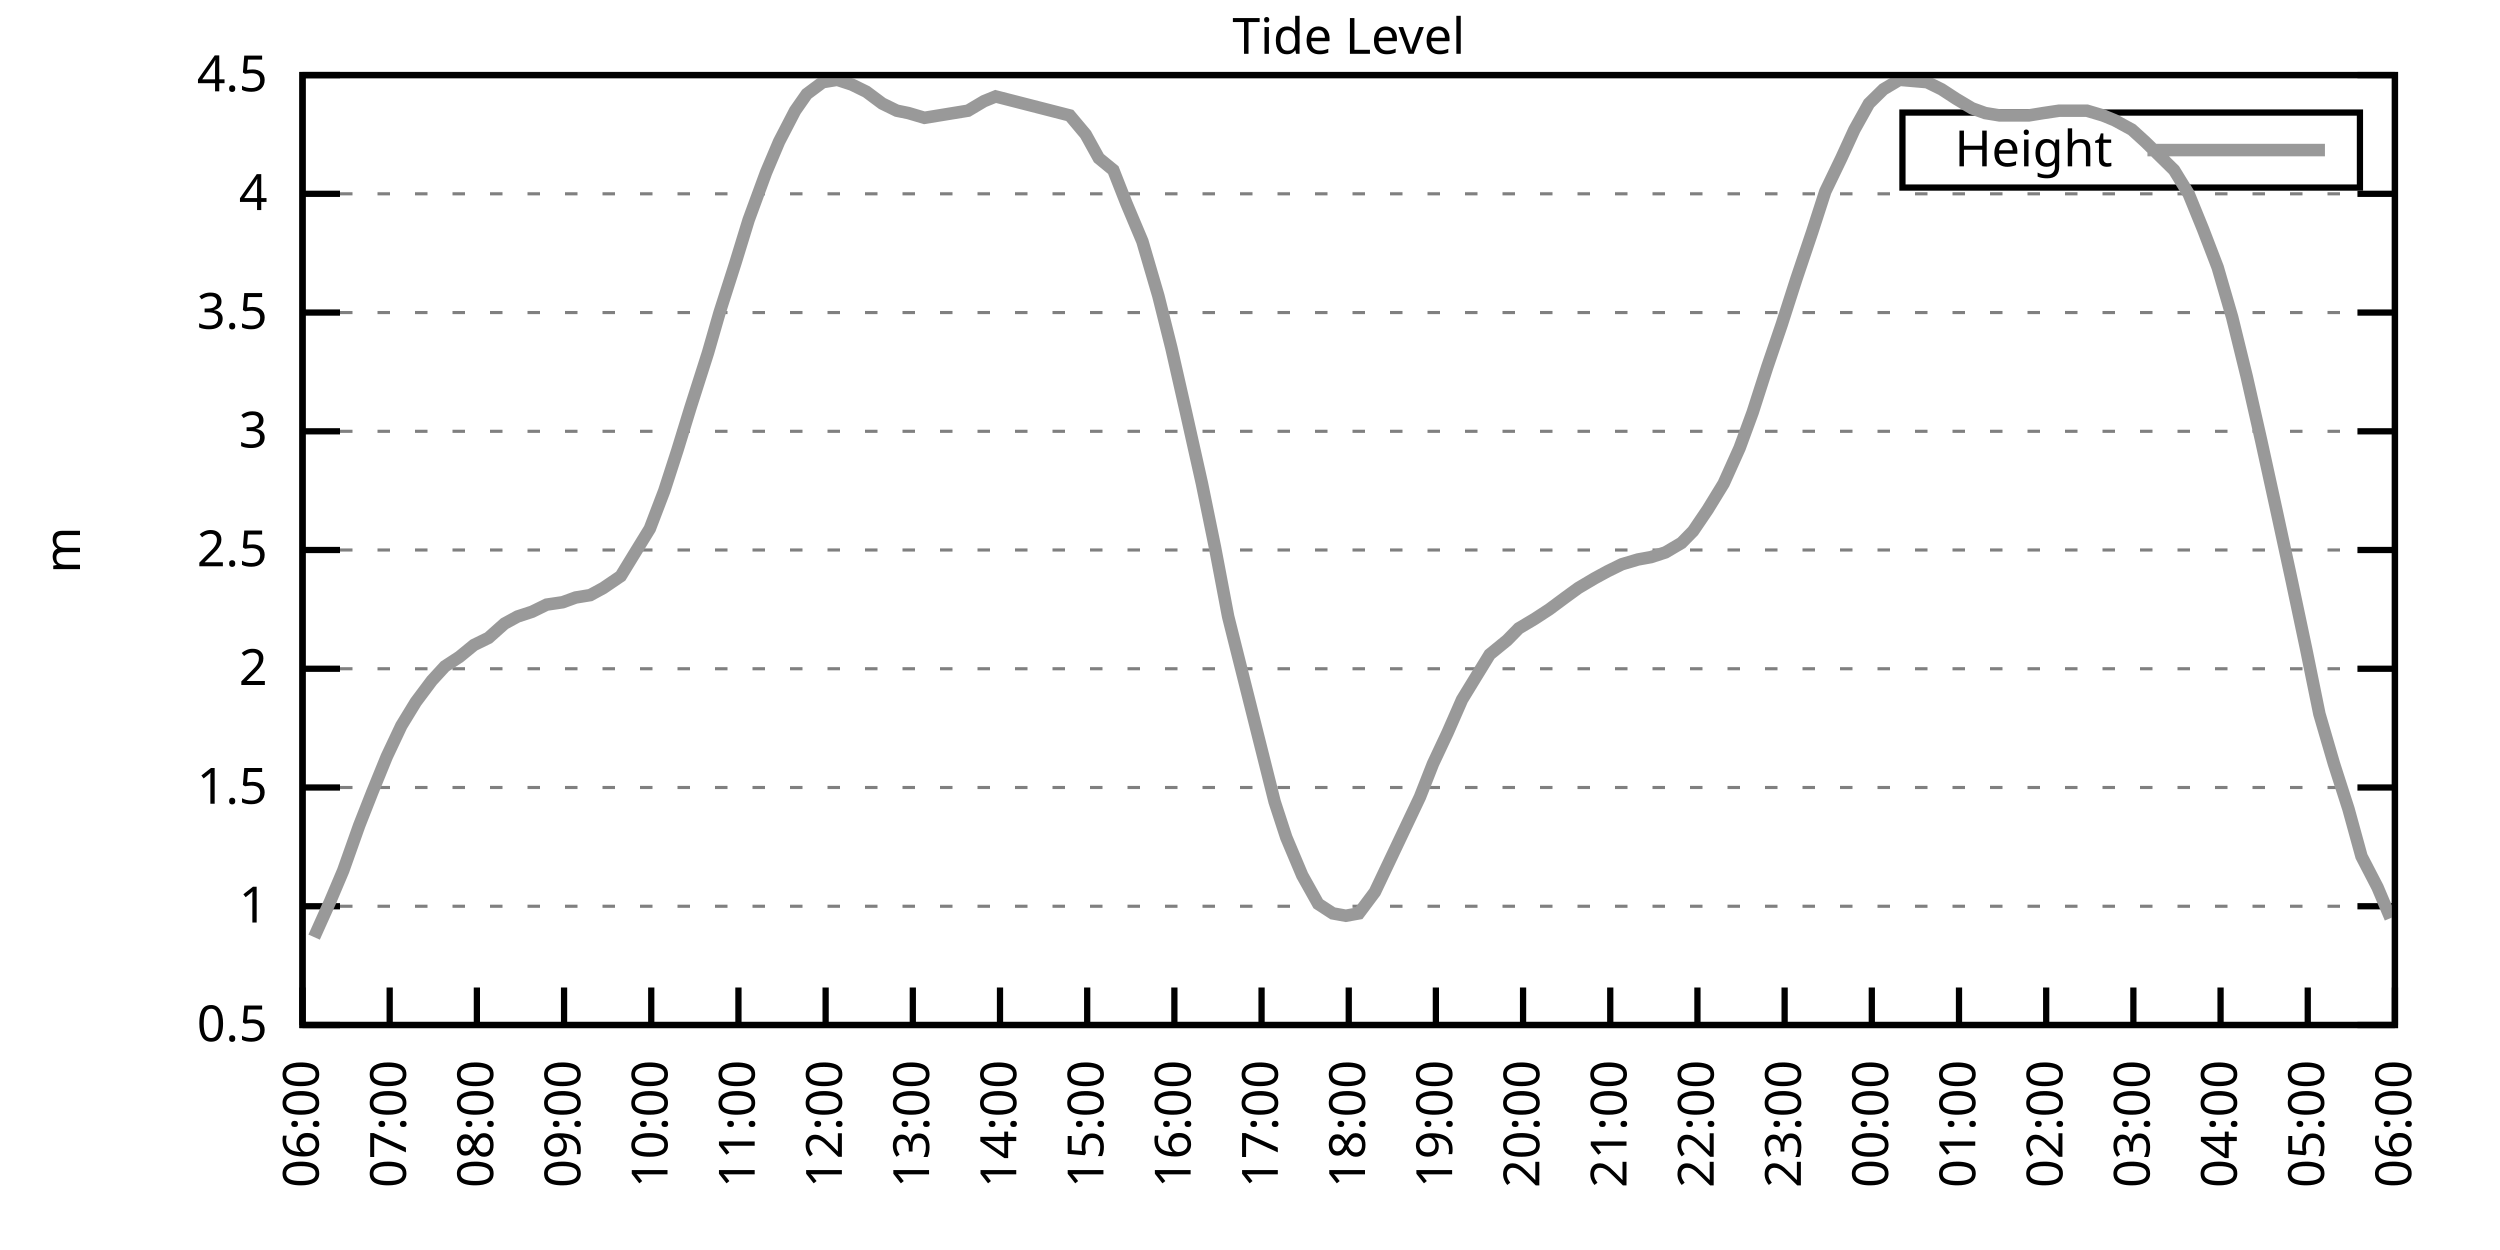
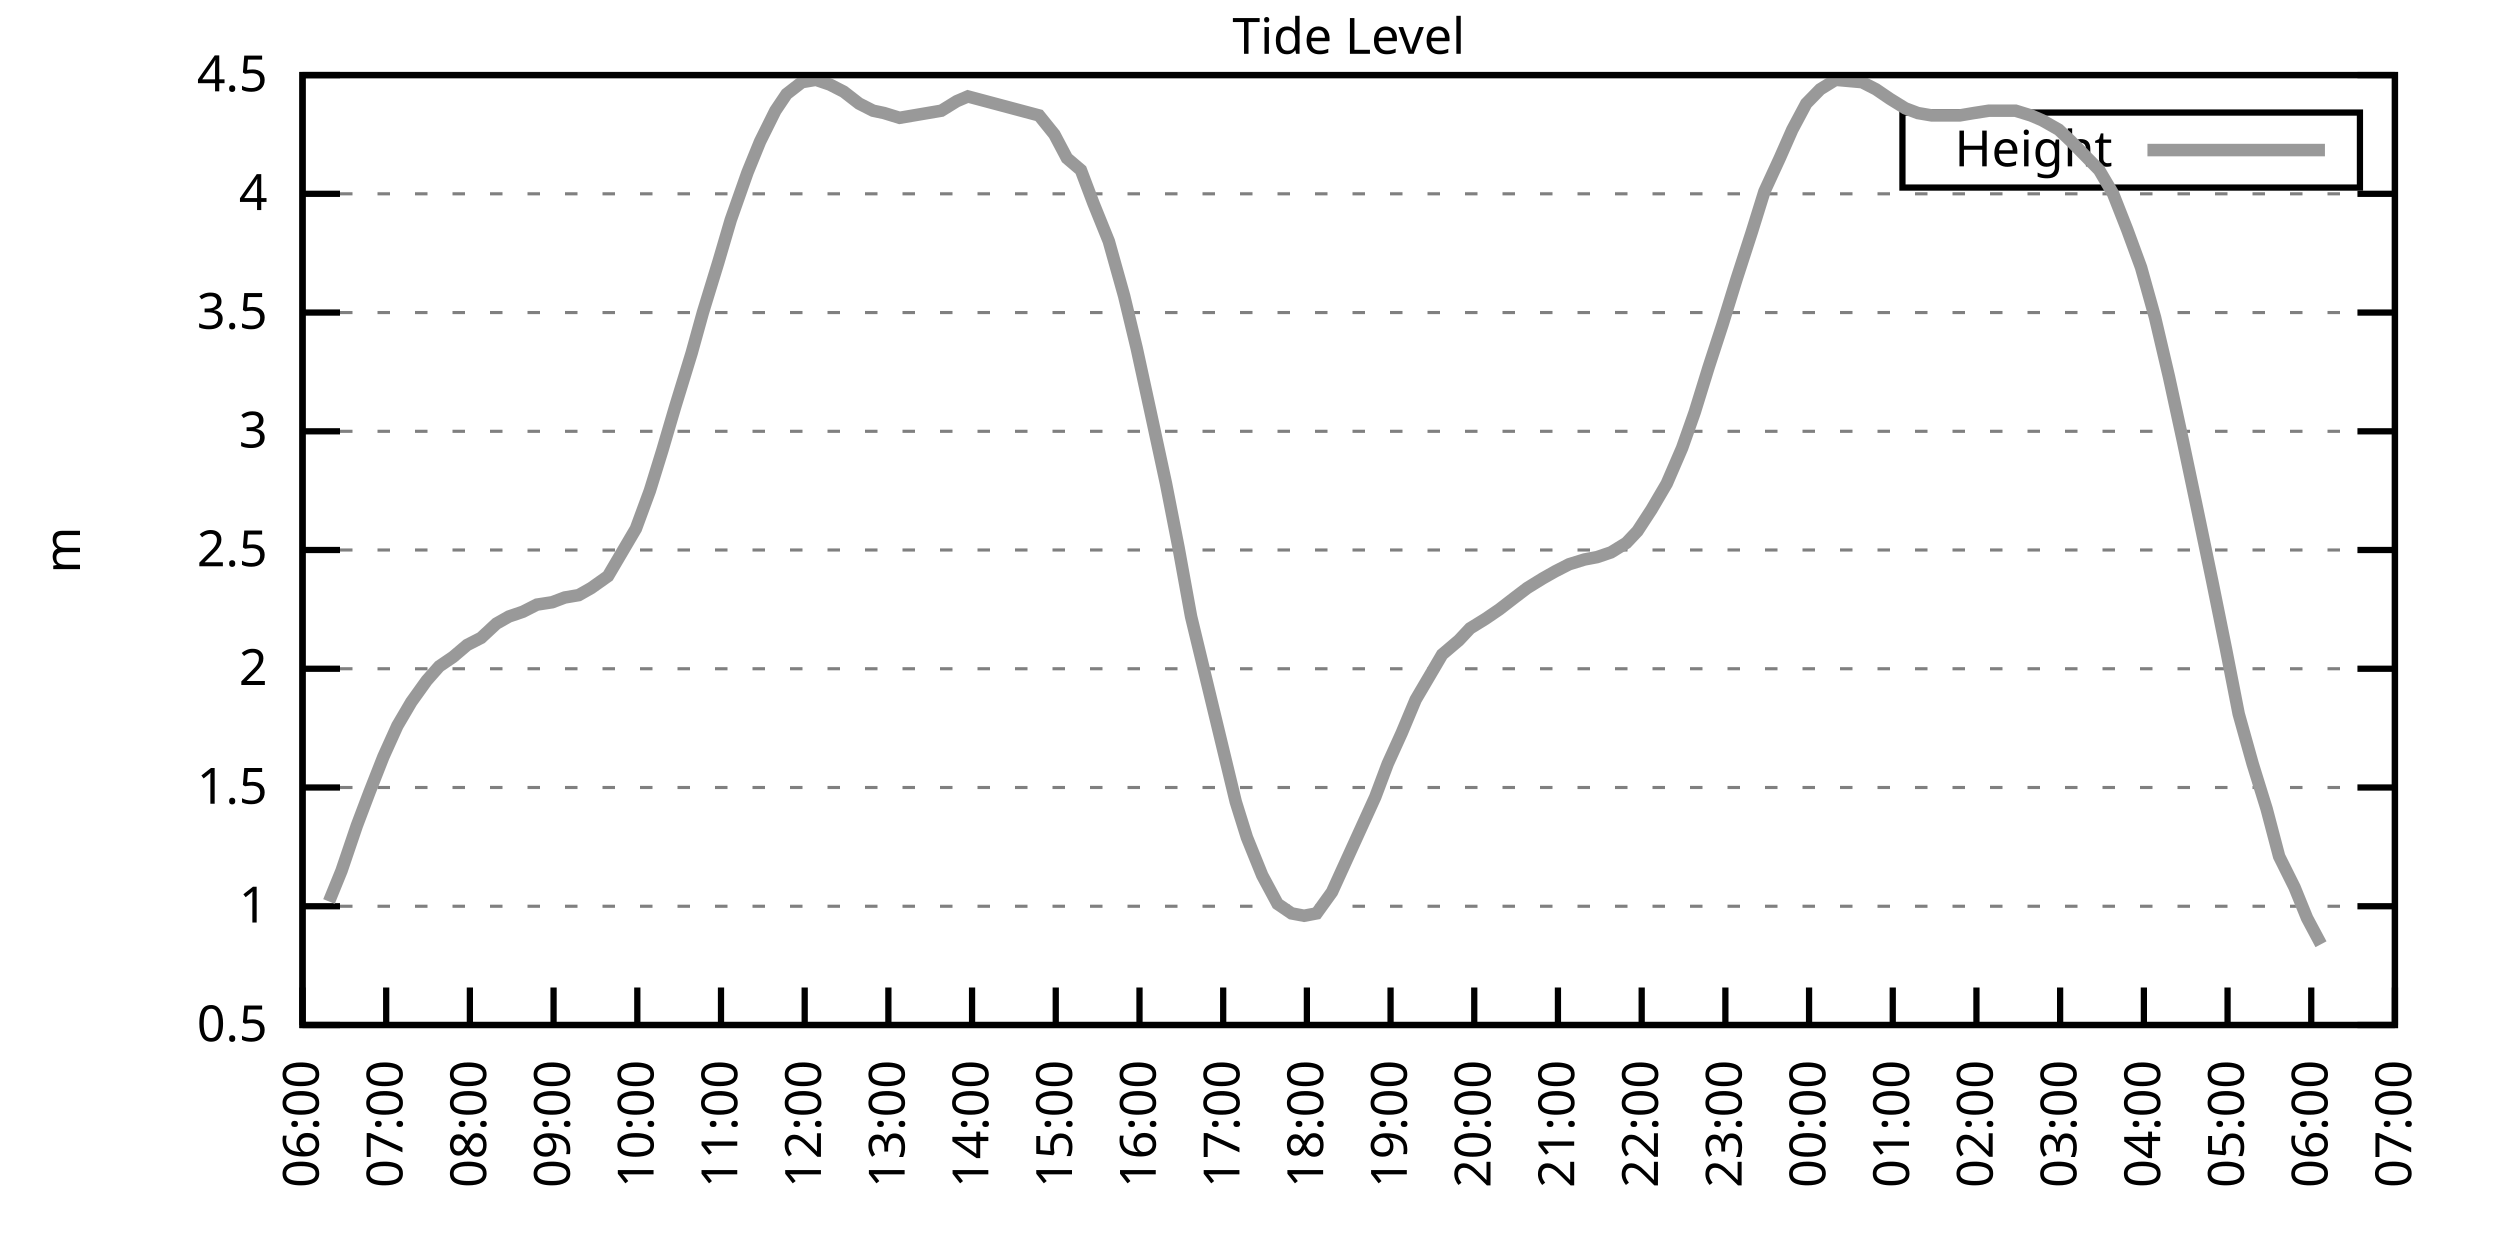
<svg xmlns="http://www.w3.org/2000/svg" xmlns:xlink="http://www.w3.org/1999/xlink" width="400" height="200" viewBox="0 0 400 200">
  <g id="gnuplot_canvas">
    <rect x="0" y="0" width="400" height="200" fill="none" />
    <defs>
      <circle id="gpDot" r="0.5" stroke-width="0.5" stroke="currentColor" />
      <path id="gpPt0" stroke-width="0.333" stroke="currentColor" d="M-1,0 h2 M0,-1 v2" />
      <path id="gpPt1" stroke-width="0.333" stroke="currentColor" d="M-1,-1 L1,1 M1,-1 L-1,1" />
      <path id="gpPt2" stroke-width="0.333" stroke="currentColor" d="M-1,0 L1,0 M0,-1 L0,1 M-1,-1 L1,1 M-1,1 L1,-1" />
      <rect id="gpPt3" stroke-width="0.333" stroke="currentColor" x="-1" y="-1" width="2" height="2" />
      <rect id="gpPt4" stroke-width="0.333" stroke="currentColor" fill="currentColor" x="-1" y="-1" width="2" height="2" />
      <circle id="gpPt5" stroke-width="0.333" stroke="currentColor" cx="0" cy="0" r="1" />
      <use xlink:href="#gpPt5" id="gpPt6" fill="currentColor" stroke="none" />
      <path id="gpPt7" stroke-width="0.333" stroke="currentColor" d="M0,-1.33 L-1.33,0.67 L1.33,0.67 z" />
      <use xlink:href="#gpPt7" id="gpPt8" fill="currentColor" stroke="none" />
      <use xlink:href="#gpPt7" id="gpPt9" stroke="currentColor" transform="rotate(180)" />
      <use xlink:href="#gpPt9" id="gpPt10" fill="currentColor" stroke="none" />
      <use xlink:href="#gpPt3" id="gpPt11" stroke="currentColor" transform="rotate(45)" />
      <use xlink:href="#gpPt11" id="gpPt12" fill="currentColor" stroke="none" />
      <path id="gpPt13" stroke-width="0.333" stroke="currentColor" d="M0,1.330 L1.265,0.411 L0.782,-1.067 L-0.782,-1.076 L-1.265,0.411 z" />
      <use xlink:href="#gpPt13" id="gpPt14" fill="currentColor" stroke="none" />
      <filter id="textbox" filterUnits="objectBoundingBox" x="0" y="0" height="1" width="1">
        <feFlood flood-color="white" flood-opacity="1" result="bgnd" />
        <feComposite in="SourceGraphic" in2="bgnd" operator="atop" />
      </filter>
      <filter id="greybox" filterUnits="objectBoundingBox" x="0" y="0" height="1" width="1">
        <feFlood flood-color="lightgrey" flood-opacity="1" result="grey" />
        <feComposite in="SourceGraphic" in2="grey" operator="atop" />
      </filter>
    </defs>
    <g fill="none" color="white" stroke="currentColor" stroke-width="1.00" stroke-linecap="butt" stroke-linejoin="miter">
</g>
    <g fill="none" color="black" stroke="currentColor" stroke-width="1.00" stroke-linecap="butt" stroke-linejoin="miter">
      <g stroke="none" shape-rendering="crispEdges">
        <polygon fill="rgb(255, 255, 255)" points="48.40,164.00 383.18,164.00 383.18,12.02 48.40,12.02 " />
      </g>
    </g>
    <g fill="none" color="black" stroke="currentColor" stroke-width="1.00" stroke-linecap="butt" stroke-linejoin="miter">
</g>
    <g fill="none" color="black" stroke="black" stroke-width="0.50" stroke-linecap="butt" stroke-linejoin="miter">
</g>
    <g fill="none" color="gray" stroke="currentColor" stroke-width="0.50" stroke-linecap="butt" stroke-linejoin="miter">
      <path stroke="gray" stroke-dasharray="2,4" class="gridline" d="M48.40,164.00 L383.19,164.00  " />
    </g>
    <g fill="none" color="gray" stroke="gray" stroke-width="1.00" stroke-linecap="butt" stroke-linejoin="miter">
</g>
    <g fill="none" color="black" stroke="currentColor" stroke-width="1.00" stroke-linecap="butt" stroke-linejoin="miter">
      <path stroke="black" d="M48.40,164.00 L54.40,164.00 M383.19,164.00 L377.19,164.00  " />
      <g transform="translate(42.80,166.60)" stroke="none" fill="black" font-family="Sans" font-size="8.00" text-anchor="end">
        <text>
          <tspan font-family="Sans"> 0.5</tspan>
        </text>
      </g>
    </g>
    <g fill="none" color="black" stroke="currentColor" stroke-width="1.00" stroke-linecap="butt" stroke-linejoin="miter">
</g>
    <g fill="none" color="black" stroke="black" stroke-width="0.50" stroke-linecap="butt" stroke-linejoin="miter">
</g>
    <g fill="none" color="gray" stroke="currentColor" stroke-width="0.50" stroke-linecap="butt" stroke-linejoin="miter">
      <path stroke="gray" stroke-dasharray="2,4" class="gridline" d="M48.40,145.00 L383.19,145.00  " />
    </g>
    <g fill="none" color="gray" stroke="gray" stroke-width="1.00" stroke-linecap="butt" stroke-linejoin="miter">
</g>
    <g fill="none" color="black" stroke="currentColor" stroke-width="1.00" stroke-linecap="butt" stroke-linejoin="miter">
      <path stroke="black" d="M48.40,145.00 L54.40,145.00 M383.19,145.00 L377.19,145.00  " />
      <g transform="translate(42.80,147.60)" stroke="none" fill="black" font-family="Sans" font-size="8.00" text-anchor="end">
        <text>
          <tspan font-family="Sans"> 1</tspan>
        </text>
      </g>
    </g>
    <g fill="none" color="black" stroke="currentColor" stroke-width="1.00" stroke-linecap="butt" stroke-linejoin="miter">
</g>
    <g fill="none" color="black" stroke="black" stroke-width="0.50" stroke-linecap="butt" stroke-linejoin="miter">
</g>
    <g fill="none" color="gray" stroke="currentColor" stroke-width="0.50" stroke-linecap="butt" stroke-linejoin="miter">
      <path stroke="gray" stroke-dasharray="2,4" class="gridline" d="M48.40,126.00 L383.19,126.00  " />
    </g>
    <g fill="none" color="gray" stroke="gray" stroke-width="1.00" stroke-linecap="butt" stroke-linejoin="miter">
</g>
    <g fill="none" color="black" stroke="currentColor" stroke-width="1.00" stroke-linecap="butt" stroke-linejoin="miter">
      <path stroke="black" d="M48.40,126.00 L54.40,126.00 M383.19,126.00 L377.19,126.00  " />
      <g transform="translate(42.80,128.60)" stroke="none" fill="black" font-family="Sans" font-size="8.00" text-anchor="end">
        <text>
          <tspan font-family="Sans"> 1.5</tspan>
        </text>
      </g>
    </g>
    <g fill="none" color="black" stroke="currentColor" stroke-width="1.00" stroke-linecap="butt" stroke-linejoin="miter">
</g>
    <g fill="none" color="black" stroke="black" stroke-width="0.50" stroke-linecap="butt" stroke-linejoin="miter">
</g>
    <g fill="none" color="gray" stroke="currentColor" stroke-width="0.50" stroke-linecap="butt" stroke-linejoin="miter">
      <path stroke="gray" stroke-dasharray="2,4" class="gridline" d="M48.40,107.00 L383.19,107.00  " />
    </g>
    <g fill="none" color="gray" stroke="gray" stroke-width="1.00" stroke-linecap="butt" stroke-linejoin="miter">
</g>
    <g fill="none" color="black" stroke="currentColor" stroke-width="1.00" stroke-linecap="butt" stroke-linejoin="miter">
      <path stroke="black" d="M48.40,107.00 L54.40,107.00 M383.19,107.00 L377.19,107.00  " />
      <g transform="translate(42.80,109.60)" stroke="none" fill="black" font-family="Sans" font-size="8.00" text-anchor="end">
        <text>
          <tspan font-family="Sans"> 2</tspan>
        </text>
      </g>
    </g>
    <g fill="none" color="black" stroke="currentColor" stroke-width="1.00" stroke-linecap="butt" stroke-linejoin="miter">
</g>
    <g fill="none" color="black" stroke="black" stroke-width="0.50" stroke-linecap="butt" stroke-linejoin="miter">
</g>
    <g fill="none" color="gray" stroke="currentColor" stroke-width="0.50" stroke-linecap="butt" stroke-linejoin="miter">
      <path stroke="gray" stroke-dasharray="2,4" class="gridline" d="M48.40,88.00 L383.19,88.00  " />
    </g>
    <g fill="none" color="gray" stroke="gray" stroke-width="1.00" stroke-linecap="butt" stroke-linejoin="miter">
</g>
    <g fill="none" color="black" stroke="currentColor" stroke-width="1.00" stroke-linecap="butt" stroke-linejoin="miter">
      <path stroke="black" d="M48.40,88.00 L54.40,88.00 M383.19,88.00 L377.19,88.00  " />
      <g transform="translate(42.80,90.60)" stroke="none" fill="black" font-family="Sans" font-size="8.00" text-anchor="end">
        <text>
          <tspan font-family="Sans"> 2.5</tspan>
        </text>
      </g>
    </g>
    <g fill="none" color="black" stroke="currentColor" stroke-width="1.00" stroke-linecap="butt" stroke-linejoin="miter">
</g>
    <g fill="none" color="black" stroke="black" stroke-width="0.50" stroke-linecap="butt" stroke-linejoin="miter">
</g>
    <g fill="none" color="gray" stroke="currentColor" stroke-width="0.50" stroke-linecap="butt" stroke-linejoin="miter">
      <path stroke="gray" stroke-dasharray="2,4" class="gridline" d="M48.40,69.01 L383.19,69.01  " />
    </g>
    <g fill="none" color="gray" stroke="gray" stroke-width="1.00" stroke-linecap="butt" stroke-linejoin="miter">
</g>
    <g fill="none" color="black" stroke="currentColor" stroke-width="1.00" stroke-linecap="butt" stroke-linejoin="miter">
      <path stroke="black" d="M48.40,69.01 L54.40,69.01 M383.19,69.01 L377.19,69.01  " />
      <g transform="translate(42.80,71.61)" stroke="none" fill="black" font-family="Sans" font-size="8.00" text-anchor="end">
        <text>
          <tspan font-family="Sans"> 3</tspan>
        </text>
      </g>
    </g>
    <g fill="none" color="black" stroke="currentColor" stroke-width="1.00" stroke-linecap="butt" stroke-linejoin="miter">
</g>
    <g fill="none" color="black" stroke="black" stroke-width="0.50" stroke-linecap="butt" stroke-linejoin="miter">
</g>
    <g fill="none" color="gray" stroke="currentColor" stroke-width="0.50" stroke-linecap="butt" stroke-linejoin="miter">
      <path stroke="gray" stroke-dasharray="2,4" class="gridline" d="M48.40,50.01 L383.19,50.01  " />
    </g>
    <g fill="none" color="gray" stroke="gray" stroke-width="1.00" stroke-linecap="butt" stroke-linejoin="miter">
</g>
    <g fill="none" color="black" stroke="currentColor" stroke-width="1.00" stroke-linecap="butt" stroke-linejoin="miter">
      <path stroke="black" d="M48.40,50.01 L54.40,50.01 M383.19,50.01 L377.19,50.01  " />
      <g transform="translate(42.80,52.61)" stroke="none" fill="black" font-family="Sans" font-size="8.00" text-anchor="end">
        <text>
          <tspan font-family="Sans"> 3.5</tspan>
        </text>
      </g>
    </g>
    <g fill="none" color="black" stroke="currentColor" stroke-width="1.00" stroke-linecap="butt" stroke-linejoin="miter">
</g>
    <g fill="none" color="black" stroke="black" stroke-width="0.50" stroke-linecap="butt" stroke-linejoin="miter">
</g>
    <g fill="none" color="gray" stroke="currentColor" stroke-width="0.50" stroke-linecap="butt" stroke-linejoin="miter">
      <path stroke="gray" stroke-dasharray="2,4" class="gridline" d="M48.40,31.01 L383.19,31.01  " />
    </g>
    <g fill="none" color="gray" stroke="gray" stroke-width="1.00" stroke-linecap="butt" stroke-linejoin="miter">
</g>
    <g fill="none" color="black" stroke="currentColor" stroke-width="1.00" stroke-linecap="butt" stroke-linejoin="miter">
      <path stroke="black" d="M48.40,31.01 L54.40,31.01 M383.19,31.01 L377.19,31.01  " />
      <g transform="translate(42.80,33.61)" stroke="none" fill="black" font-family="Sans" font-size="8.00" text-anchor="end">
        <text>
          <tspan font-family="Sans"> 4</tspan>
        </text>
      </g>
    </g>
    <g fill="none" color="black" stroke="currentColor" stroke-width="1.00" stroke-linecap="butt" stroke-linejoin="miter">
</g>
    <g fill="none" color="black" stroke="black" stroke-width="0.50" stroke-linecap="butt" stroke-linejoin="miter">
</g>
    <g fill="none" color="gray" stroke="currentColor" stroke-width="0.50" stroke-linecap="butt" stroke-linejoin="miter">
      <path stroke="gray" stroke-dasharray="2,4" class="gridline" d="M48.40,12.01 L383.19,12.01  " />
    </g>
    <g fill="none" color="gray" stroke="gray" stroke-width="1.00" stroke-linecap="butt" stroke-linejoin="miter">
</g>
    <g fill="none" color="black" stroke="currentColor" stroke-width="1.00" stroke-linecap="butt" stroke-linejoin="miter">
      <path stroke="black" d="M48.40,12.01 L54.40,12.01 M383.19,12.01 L377.19,12.01  " />
      <g transform="translate(42.80,14.61)" stroke="none" fill="black" font-family="Sans" font-size="8.00" text-anchor="end">
        <text>
          <tspan font-family="Sans"> 4.5</tspan>
        </text>
      </g>
    </g>
    <g fill="none" color="black" stroke="currentColor" stroke-width="1.00" stroke-linecap="butt" stroke-linejoin="miter">
      <path stroke="black" d="M48.40,164.00 L48.40,158.00  " />
      <g transform="translate(51.00,169.60) rotate(270.00)" stroke="none" fill="black" font-family="Sans" font-size="8.00" text-anchor="end">
        <text>
          <tspan font-family="Sans">06:00</tspan>
        </text>
      </g>
    </g>
    <g fill="none" color="black" stroke="currentColor" stroke-width="1.00" stroke-linecap="butt" stroke-linejoin="miter">
-       <path stroke="black" d="M62.35,164.00 L62.35,158.00  " />
-       <g transform="translate(64.95,169.60) rotate(270.00)" stroke="none" fill="black" font-family="Sans" font-size="8.00" text-anchor="end">
+       <path stroke="black" d="M61.79,164.00 L61.79,158.00  " />
+       <g transform="translate(64.39,169.60) rotate(270.00)" stroke="none" fill="black" font-family="Sans" font-size="8.00" text-anchor="end">
        <text>
          <tspan font-family="Sans">07:00</tspan>
        </text>
      </g>
    </g>
    <g fill="none" color="black" stroke="currentColor" stroke-width="1.00" stroke-linecap="butt" stroke-linejoin="miter">
-       <path stroke="black" d="M76.30,164.00 L76.30,158.00  " />
-       <g transform="translate(78.90,169.60) rotate(270.00)" stroke="none" fill="black" font-family="Sans" font-size="8.00" text-anchor="end">
+       <path stroke="black" d="M75.18,164.00 L75.18,158.00  " />
+       <g transform="translate(77.78,169.60) rotate(270.00)" stroke="none" fill="black" font-family="Sans" font-size="8.00" text-anchor="end">
        <text>
          <tspan font-family="Sans">08:00</tspan>
        </text>
      </g>
    </g>
    <g fill="none" color="black" stroke="currentColor" stroke-width="1.00" stroke-linecap="butt" stroke-linejoin="miter">
-       <path stroke="black" d="M90.25,164.00 L90.25,158.00  " />
-       <g transform="translate(92.85,169.60) rotate(270.00)" stroke="none" fill="black" font-family="Sans" font-size="8.00" text-anchor="end">
+       <path stroke="black" d="M88.57,164.00 L88.57,158.00  " />
+       <g transform="translate(91.17,169.60) rotate(270.00)" stroke="none" fill="black" font-family="Sans" font-size="8.00" text-anchor="end">
        <text>
          <tspan font-family="Sans">09:00</tspan>
        </text>
      </g>
    </g>
    <g fill="none" color="black" stroke="currentColor" stroke-width="1.00" stroke-linecap="butt" stroke-linejoin="miter">
-       <path stroke="black" d="M104.20,164.00 L104.20,158.00  " />
-       <g transform="translate(106.80,169.60) rotate(270.00)" stroke="none" fill="black" font-family="Sans" font-size="8.00" text-anchor="end">
+       <path stroke="black" d="M101.97,164.00 L101.97,158.00  " />
+       <g transform="translate(104.57,169.60) rotate(270.00)" stroke="none" fill="black" font-family="Sans" font-size="8.00" text-anchor="end">
        <text>
          <tspan font-family="Sans">10:00</tspan>
        </text>
      </g>
    </g>
    <g fill="none" color="black" stroke="currentColor" stroke-width="1.00" stroke-linecap="butt" stroke-linejoin="miter">
-       <path stroke="black" d="M118.15,164.00 L118.15,158.00  " />
-       <g transform="translate(120.75,169.60) rotate(270.00)" stroke="none" fill="black" font-family="Sans" font-size="8.00" text-anchor="end">
+       <path stroke="black" d="M115.36,164.00 L115.36,158.00  " />
+       <g transform="translate(117.96,169.60) rotate(270.00)" stroke="none" fill="black" font-family="Sans" font-size="8.00" text-anchor="end">
        <text>
          <tspan font-family="Sans">11:00</tspan>
        </text>
      </g>
    </g>
    <g fill="none" color="black" stroke="currentColor" stroke-width="1.00" stroke-linecap="butt" stroke-linejoin="miter">
-       <path stroke="black" d="M132.10,164.00 L132.10,158.00  " />
-       <g transform="translate(134.70,169.60) rotate(270.00)" stroke="none" fill="black" font-family="Sans" font-size="8.00" text-anchor="end">
+       <path stroke="black" d="M128.75,164.00 L128.75,158.00  " />
+       <g transform="translate(131.35,169.60) rotate(270.00)" stroke="none" fill="black" font-family="Sans" font-size="8.00" text-anchor="end">
        <text>
          <tspan font-family="Sans">12:00</tspan>
        </text>
      </g>
    </g>
    <g fill="none" color="black" stroke="currentColor" stroke-width="1.00" stroke-linecap="butt" stroke-linejoin="miter">
-       <path stroke="black" d="M146.05,164.00 L146.05,158.00  " />
-       <g transform="translate(148.65,169.60) rotate(270.00)" stroke="none" fill="black" font-family="Sans" font-size="8.00" text-anchor="end">
+       <path stroke="black" d="M142.14,164.00 L142.14,158.00  " />
+       <g transform="translate(144.74,169.60) rotate(270.00)" stroke="none" fill="black" font-family="Sans" font-size="8.00" text-anchor="end">
        <text>
          <tspan font-family="Sans">13:00</tspan>
        </text>
      </g>
    </g>
    <g fill="none" color="black" stroke="currentColor" stroke-width="1.00" stroke-linecap="butt" stroke-linejoin="miter">
-       <path stroke="black" d="M160.00,164.00 L160.00,158.00  " />
-       <g transform="translate(162.60,169.60) rotate(270.00)" stroke="none" fill="black" font-family="Sans" font-size="8.00" text-anchor="end">
+       <path stroke="black" d="M155.53,164.00 L155.53,158.00  " />
+       <g transform="translate(158.13,169.60) rotate(270.00)" stroke="none" fill="black" font-family="Sans" font-size="8.00" text-anchor="end">
        <text>
          <tspan font-family="Sans">14:00</tspan>
        </text>
      </g>
    </g>
    <g fill="none" color="black" stroke="currentColor" stroke-width="1.00" stroke-linecap="butt" stroke-linejoin="miter">
-       <path stroke="black" d="M173.95,164.00 L173.95,158.00  " />
-       <g transform="translate(176.55,169.60) rotate(270.00)" stroke="none" fill="black" font-family="Sans" font-size="8.00" text-anchor="end">
+       <path stroke="black" d="M168.92,164.00 L168.92,158.00  " />
+       <g transform="translate(171.52,169.60) rotate(270.00)" stroke="none" fill="black" font-family="Sans" font-size="8.00" text-anchor="end">
        <text>
          <tspan font-family="Sans">15:00</tspan>
        </text>
      </g>
    </g>
    <g fill="none" color="black" stroke="currentColor" stroke-width="1.00" stroke-linecap="butt" stroke-linejoin="miter">
-       <path stroke="black" d="M187.90,164.00 L187.90,158.00  " />
-       <g transform="translate(190.50,169.60) rotate(270.00)" stroke="none" fill="black" font-family="Sans" font-size="8.00" text-anchor="end">
+       <path stroke="black" d="M182.32,164.00 L182.32,158.00  " />
+       <g transform="translate(184.92,169.60) rotate(270.00)" stroke="none" fill="black" font-family="Sans" font-size="8.00" text-anchor="end">
        <text>
          <tspan font-family="Sans">16:00</tspan>
        </text>
      </g>
    </g>
    <g fill="none" color="black" stroke="currentColor" stroke-width="1.00" stroke-linecap="butt" stroke-linejoin="miter">
-       <path stroke="black" d="M201.85,164.00 L201.85,158.00  " />
-       <g transform="translate(204.45,169.60) rotate(270.00)" stroke="none" fill="black" font-family="Sans" font-size="8.00" text-anchor="end">
+       <path stroke="black" d="M195.71,164.00 L195.71,158.00  " />
+       <g transform="translate(198.31,169.60) rotate(270.00)" stroke="none" fill="black" font-family="Sans" font-size="8.00" text-anchor="end">
        <text>
          <tspan font-family="Sans">17:00</tspan>
        </text>
      </g>
    </g>
    <g fill="none" color="black" stroke="currentColor" stroke-width="1.00" stroke-linecap="butt" stroke-linejoin="miter">
-       <path stroke="black" d="M215.80,164.00 L215.80,158.00  " />
-       <g transform="translate(218.40,169.60) rotate(270.00)" stroke="none" fill="black" font-family="Sans" font-size="8.00" text-anchor="end">
+       <path stroke="black" d="M209.10,164.00 L209.10,158.00  " />
+       <g transform="translate(211.70,169.60) rotate(270.00)" stroke="none" fill="black" font-family="Sans" font-size="8.00" text-anchor="end">
        <text>
          <tspan font-family="Sans">18:00</tspan>
        </text>
      </g>
    </g>
    <g fill="none" color="black" stroke="currentColor" stroke-width="1.00" stroke-linecap="butt" stroke-linejoin="miter">
-       <path stroke="black" d="M229.74,164.00 L229.74,158.00  " />
-       <g transform="translate(232.34,169.60) rotate(270.00)" stroke="none" fill="black" font-family="Sans" font-size="8.00" text-anchor="end">
+       <path stroke="black" d="M222.49,164.00 L222.49,158.00  " />
+       <g transform="translate(225.09,169.60) rotate(270.00)" stroke="none" fill="black" font-family="Sans" font-size="8.00" text-anchor="end">
        <text>
          <tspan font-family="Sans">19:00</tspan>
        </text>
      </g>
    </g>
    <g fill="none" color="black" stroke="currentColor" stroke-width="1.00" stroke-linecap="butt" stroke-linejoin="miter">
-       <path stroke="black" d="M243.69,164.00 L243.69,158.00  " />
-       <g transform="translate(246.29,169.60) rotate(270.00)" stroke="none" fill="black" font-family="Sans" font-size="8.00" text-anchor="end">
+       <path stroke="black" d="M235.88,164.00 L235.88,158.00  " />
+       <g transform="translate(238.48,169.60) rotate(270.00)" stroke="none" fill="black" font-family="Sans" font-size="8.00" text-anchor="end">
        <text>
          <tspan font-family="Sans">20:00</tspan>
        </text>
      </g>
    </g>
    <g fill="none" color="black" stroke="currentColor" stroke-width="1.00" stroke-linecap="butt" stroke-linejoin="miter">
-       <path stroke="black" d="M257.64,164.00 L257.64,158.00  " />
-       <g transform="translate(260.24,169.60) rotate(270.00)" stroke="none" fill="black" font-family="Sans" font-size="8.00" text-anchor="end">
+       <path stroke="black" d="M249.27,164.00 L249.27,158.00  " />
+       <g transform="translate(251.87,169.60) rotate(270.00)" stroke="none" fill="black" font-family="Sans" font-size="8.00" text-anchor="end">
        <text>
          <tspan font-family="Sans">21:00</tspan>
        </text>
      </g>
    </g>
    <g fill="none" color="black" stroke="currentColor" stroke-width="1.00" stroke-linecap="butt" stroke-linejoin="miter">
-       <path stroke="black" d="M271.59,164.00 L271.59,158.00  " />
-       <g transform="translate(274.19,169.60) rotate(270.00)" stroke="none" fill="black" font-family="Sans" font-size="8.00" text-anchor="end">
+       <path stroke="black" d="M262.67,164.00 L262.67,158.00  " />
+       <g transform="translate(265.27,169.60) rotate(270.00)" stroke="none" fill="black" font-family="Sans" font-size="8.00" text-anchor="end">
        <text>
          <tspan font-family="Sans">22:00</tspan>
        </text>
      </g>
    </g>
    <g fill="none" color="black" stroke="currentColor" stroke-width="1.00" stroke-linecap="butt" stroke-linejoin="miter">
-       <path stroke="black" d="M285.54,164.00 L285.54,158.00  " />
-       <g transform="translate(288.14,169.60) rotate(270.00)" stroke="none" fill="black" font-family="Sans" font-size="8.00" text-anchor="end">
+       <path stroke="black" d="M276.06,164.00 L276.06,158.00  " />
+       <g transform="translate(278.66,169.60) rotate(270.00)" stroke="none" fill="black" font-family="Sans" font-size="8.00" text-anchor="end">
        <text>
          <tspan font-family="Sans">23:00</tspan>
        </text>
      </g>
    </g>
    <g fill="none" color="black" stroke="currentColor" stroke-width="1.00" stroke-linecap="butt" stroke-linejoin="miter">
-       <path stroke="black" d="M299.49,164.00 L299.49,158.00  " />
-       <g transform="translate(302.09,169.60) rotate(270.00)" stroke="none" fill="black" font-family="Sans" font-size="8.00" text-anchor="end">
+       <path stroke="black" d="M289.45,164.00 L289.45,158.00  " />
+       <g transform="translate(292.05,169.60) rotate(270.00)" stroke="none" fill="black" font-family="Sans" font-size="8.00" text-anchor="end">
        <text>
          <tspan font-family="Sans">00:00</tspan>
        </text>
      </g>
    </g>
    <g fill="none" color="black" stroke="currentColor" stroke-width="1.00" stroke-linecap="butt" stroke-linejoin="miter">
-       <path stroke="black" d="M313.44,164.00 L313.44,158.00  " />
-       <g transform="translate(316.04,169.60) rotate(270.00)" stroke="none" fill="black" font-family="Sans" font-size="8.00" text-anchor="end">
+       <path stroke="black" d="M302.84,164.00 L302.84,158.00  " />
+       <g transform="translate(305.44,169.60) rotate(270.00)" stroke="none" fill="black" font-family="Sans" font-size="8.00" text-anchor="end">
        <text>
          <tspan font-family="Sans">01:00</tspan>
        </text>
      </g>
    </g>
    <g fill="none" color="black" stroke="currentColor" stroke-width="1.00" stroke-linecap="butt" stroke-linejoin="miter">
-       <path stroke="black" d="M327.39,164.00 L327.39,158.00  " />
-       <g transform="translate(329.99,169.60) rotate(270.00)" stroke="none" fill="black" font-family="Sans" font-size="8.00" text-anchor="end">
+       <path stroke="black" d="M316.23,164.00 L316.23,158.00  " />
+       <g transform="translate(318.83,169.60) rotate(270.00)" stroke="none" fill="black" font-family="Sans" font-size="8.00" text-anchor="end">
        <text>
          <tspan font-family="Sans">02:00</tspan>
        </text>
      </g>
    </g>
    <g fill="none" color="black" stroke="currentColor" stroke-width="1.00" stroke-linecap="butt" stroke-linejoin="miter">
-       <path stroke="black" d="M341.34,164.00 L341.34,158.00  " />
-       <g transform="translate(343.94,169.60) rotate(270.00)" stroke="none" fill="black" font-family="Sans" font-size="8.00" text-anchor="end">
+       <path stroke="black" d="M329.62,164.00 L329.62,158.00  " />
+       <g transform="translate(332.22,169.60) rotate(270.00)" stroke="none" fill="black" font-family="Sans" font-size="8.00" text-anchor="end">
        <text>
          <tspan font-family="Sans">03:00</tspan>
        </text>
      </g>
    </g>
    <g fill="none" color="black" stroke="currentColor" stroke-width="1.00" stroke-linecap="butt" stroke-linejoin="miter">
-       <path stroke="black" d="M355.29,164.00 L355.29,158.00  " />
-       <g transform="translate(357.89,169.60) rotate(270.00)" stroke="none" fill="black" font-family="Sans" font-size="8.00" text-anchor="end">
+       <path stroke="black" d="M343.02,164.00 L343.02,158.00  " />
+       <g transform="translate(345.62,169.60) rotate(270.00)" stroke="none" fill="black" font-family="Sans" font-size="8.00" text-anchor="end">
        <text>
          <tspan font-family="Sans">04:00</tspan>
        </text>
      </g>
    </g>
    <g fill="none" color="black" stroke="currentColor" stroke-width="1.00" stroke-linecap="butt" stroke-linejoin="miter">
-       <path stroke="black" d="M369.24,164.00 L369.24,158.00  " />
-       <g transform="translate(371.84,169.60) rotate(270.00)" stroke="none" fill="black" font-family="Sans" font-size="8.00" text-anchor="end">
+       <path stroke="black" d="M356.41,164.00 L356.41,158.00  " />
+       <g transform="translate(359.01,169.60) rotate(270.00)" stroke="none" fill="black" font-family="Sans" font-size="8.00" text-anchor="end">
        <text>
          <tspan font-family="Sans">05:00</tspan>
+         </text>
+       </g>
+     </g>
+     <g fill="none" color="black" stroke="currentColor" stroke-width="1.00" stroke-linecap="butt" stroke-linejoin="miter">
+       <path stroke="black" d="M369.80,164.00 L369.80,158.00  " />
+       <g transform="translate(372.40,169.60) rotate(270.00)" stroke="none" fill="black" font-family="Sans" font-size="8.00" text-anchor="end">
+         <text>
+           <tspan font-family="Sans">06:00</tspan>
        </text>
      </g>
    </g>
    <g fill="none" color="black" stroke="currentColor" stroke-width="1.00" stroke-linecap="butt" stroke-linejoin="miter">
      <path stroke="black" d="M383.19,164.00 L383.19,158.00  " />
      <g transform="translate(385.79,169.60) rotate(270.00)" stroke="none" fill="black" font-family="Sans" font-size="8.00" text-anchor="end">
        <text>
-           <tspan font-family="Sans">06:00</tspan>
+           <tspan font-family="Sans">07:00</tspan>
        </text>
      </g>
    </g>
    <g fill="none" color="black" stroke="currentColor" stroke-width="1.00" stroke-linecap="butt" stroke-linejoin="miter">
</g>
    <g fill="none" color="black" stroke="currentColor" stroke-width="1.00" stroke-linecap="butt" stroke-linejoin="miter">
      <path stroke="black" d="M48.40,12.01 L48.40,164.00 L383.19,164.00 L383.19,12.01 L48.40,12.01 Z  " />
    </g>
    <g fill="none" color="black" stroke="currentColor" stroke-width="1.00" stroke-linecap="butt" stroke-linejoin="miter">
</g>
    <g fill="none" color="black" stroke="currentColor" stroke-width="1.00" stroke-linecap="butt" stroke-linejoin="miter">
      <path stroke="black" d="M304.39,30.01 L304.39,18.01 L377.59,18.01 L377.59,30.01 L304.39,30.01 Z  " />
    </g>
    <g id="Tide_level_plot_1">
      <g fill="none" color="white" stroke="black" stroke-width="2.00" stroke-linecap="butt" stroke-linejoin="miter">
</g>
      <g fill="none" color="black" stroke="currentColor" stroke-width="2.00" stroke-linecap="butt" stroke-linejoin="miter">
        <g transform="translate(337.99,26.61)" stroke="none" fill="black" font-family="Sans" font-size="8.00" text-anchor="end">
          <text>
            <tspan font-family="Sans">Height</tspan>
          </text>
        </g>
      </g>
      <g fill="none" color="black" stroke="currentColor" stroke-width="2.00" stroke-linecap="butt" stroke-linejoin="miter">
-         <path stroke="rgb(153, 153, 153)" d="M343.59,24.01 L371.99,24.01 M50.26,149.94 L52.82,144.24 L54.91,139.30 L57.47,132.08 L59.56,126.76 L61.88,121.06   L64.21,116.12 L66.53,112.32 L69.09,108.90 L71.18,106.62 L73.51,105.10 L75.83,103.20 L78.16,102.06 L80.72,99.78   L82.81,98.64 L85.13,97.88 L87.46,96.74 L90.02,96.36 L92.11,95.60 L94.43,95.22 L96.53,94.08 L99.32,92.18   L101.41,88.76 L103.97,84.59 L106.29,78.51 L108.38,72.05 L110.48,65.21 L113.27,56.47 L115.13,50.01 L117.68,42.03   L119.78,35.19 L122.57,27.59 L124.66,22.65 L127.22,17.71 L129.08,15.05 L131.63,13.15 L133.96,12.77 L136.28,13.53   L138.61,14.67 L141.16,16.57 L143.49,17.71 L145.35,18.09 L147.91,18.85 L154.88,17.71 L157.44,16.19 L159.30,15.43   L171.16,18.47 L173.71,21.51 L175.81,25.31 L178.13,27.21 L180.22,32.53 L182.78,38.61 L185.34,47.35 L187.43,55.71   L189.76,65.97 L192.31,77.37 L194.41,87.63 L196.50,98.64 L203.94,128.28 L205.80,133.98 L208.36,140.06 L210.91,144.62   L213.24,146.14 L215.33,146.52 L217.42,146.14 L219.98,142.72 L227.19,127.52 L229.28,122.20 L231.60,117.26 L233.93,111.94   L236.02,108.52 L238.35,104.72 L241.14,102.44 L243.00,100.54 L245.55,99.02 L247.88,97.50 L250.44,95.60 L252.53,94.08   L255.09,92.56 L257.18,91.42 L259.50,90.28 L262.06,89.52 L264.15,89.14 L266.48,88.38 L269.04,86.87 L270.90,84.97   L273.22,81.55 L275.78,77.37 L278.34,71.67 L280.43,65.97 L282.75,58.75 L285.08,51.91 L287.40,44.69 L289.96,37.09   L292.05,30.63 L294.61,25.31 L296.70,20.75 L299.03,16.57 L301.35,14.29 L303.91,12.77 L308.33,13.15 L310.65,14.29   L312.98,15.81 L315.53,17.33 L317.63,18.09 L319.95,18.47 L322.28,18.47 L324.60,18.47 L326.93,18.09 L329.48,17.71   L331.81,17.71 L333.90,17.71 L336.46,18.47 L338.32,19.23 L341.11,20.75 L343.20,22.65 L345.53,24.93 L347.85,27.21   L350.18,31.01 L352.50,36.71 L354.83,42.79 L357.15,50.77 L359.48,60.27 L361.80,70.53 L364.13,81.17 L366.68,92.94   L369.01,103.96 L371.10,114.22 L373.43,122.20 L375.75,129.42 L377.84,137.02 L380.40,141.96 L382.49,146.90  " />
+         <path stroke="rgb(153, 153, 153)" d="M343.59,24.01 L371.99,24.01 M52.64,144.24 L54.65,139.30 L57.10,132.08 L59.11,126.76 L61.35,121.06 L63.58,116.12   L65.81,112.32 L68.26,108.90 L70.27,106.62 L72.50,105.10 L74.74,103.20 L76.97,102.06 L79.42,99.78 L81.43,98.64   L83.66,97.88 L85.90,96.74 L88.35,96.36 L90.36,95.60 L92.59,95.22 L94.60,94.08 L97.28,92.18 L99.29,88.76   L101.74,84.59 L103.98,78.51 L105.98,72.05 L107.99,65.21 L110.67,56.47 L112.46,50.01 L114.91,42.03 L116.92,35.19   L119.60,27.59 L121.61,22.65 L124.06,17.71 L125.85,15.05 L128.30,13.15 L130.54,12.77 L132.77,13.53 L135.00,14.67   L137.45,16.57 L139.69,17.71 L141.47,18.09 L143.93,18.85 L150.62,17.71 L153.08,16.19 L154.86,15.43 L166.25,18.47   L168.70,21.51 L170.71,25.31 L172.94,27.21 L174.95,32.53 L177.41,38.61 L179.86,47.35 L181.87,55.71 L184.10,65.97   L186.56,77.37 L188.57,87.63 L190.57,98.64 L197.72,128.28 L199.50,133.98 L201.96,140.06 L204.41,144.62 L206.64,146.14   L208.65,146.52 L210.66,146.14 L213.12,142.72 L220.04,127.52 L222.04,122.20 L224.28,117.26 L226.51,111.94 L228.52,108.52   L230.75,104.72 L233.43,102.44 L235.21,100.54 L237.67,99.02 L239.90,97.50 L242.36,95.60 L244.36,94.08 L246.82,92.56   L248.83,91.42 L251.06,90.28 L253.51,89.52 L255.52,89.14 L257.76,88.38 L260.21,86.87 L262.00,84.97 L264.23,81.55   L266.68,77.37 L269.14,71.67 L271.15,65.97 L273.38,58.75 L275.61,51.91 L277.84,44.69 L280.30,37.09 L282.31,30.63   L284.76,25.31 L286.77,20.75 L289.00,16.57 L291.23,14.29 L293.69,12.77 L297.93,13.15 L300.16,14.29 L302.39,15.81   L304.85,17.33 L306.86,18.09 L309.09,18.47 L311.32,18.47 L313.55,18.47 L315.79,18.09 L318.24,17.71 L320.47,17.71   L322.48,17.71 L324.94,18.47 L326.72,19.23 L329.40,20.75 L331.41,22.65 L333.64,24.93 L335.87,27.21 L338.10,31.01   L340.34,36.71 L342.57,42.79 L344.80,50.77 L347.03,60.27 L349.26,70.53 L351.50,81.17 L353.95,92.94 L356.18,103.96   L358.19,114.22 L360.42,122.20 L362.66,129.42 L364.66,137.02 L367.12,141.96 L369.13,146.90 L371.36,151.08  " />
      </g>
    </g>
    <g fill="none" color="black" stroke="currentColor" stroke-width="2.00" stroke-linecap="butt" stroke-linejoin="miter">
</g>
    <g fill="none" color="black" stroke="black" stroke-width="1.00" stroke-linecap="butt" stroke-linejoin="miter">
</g>
    <g fill="none" color="black" stroke="currentColor" stroke-width="1.00" stroke-linecap="butt" stroke-linejoin="miter">
      <path stroke="black" d="M48.40,12.01 L48.40,164.00 L383.19,164.00 L383.19,12.01 L48.40,12.01 Z  " />
      <g transform="translate(12.80,88.01) rotate(270.00)" stroke="none" fill="black" font-family="Sans" font-size="8.00" text-anchor="middle">
        <text>
          <tspan font-family="Sans">m</tspan>
        </text>
      </g>
    </g>
    <g fill="none" color="black" stroke="currentColor" stroke-width="1.00" stroke-linecap="butt" stroke-linejoin="miter">
</g>
    <g fill="none" color="black" stroke="currentColor" stroke-width="1.00" stroke-linecap="butt" stroke-linejoin="miter">
      <g transform="translate(215.79,8.61)" stroke="none" fill="black" font-family="Sans" font-size="8.00" text-anchor="middle">
        <text>
          <tspan font-family="Sans">Tide Level</tspan>
        </text>
      </g>
    </g>
    <g fill="none" color="black" stroke="currentColor" stroke-width="1.00" stroke-linecap="butt" stroke-linejoin="miter">
</g>
  </g>
</svg>
